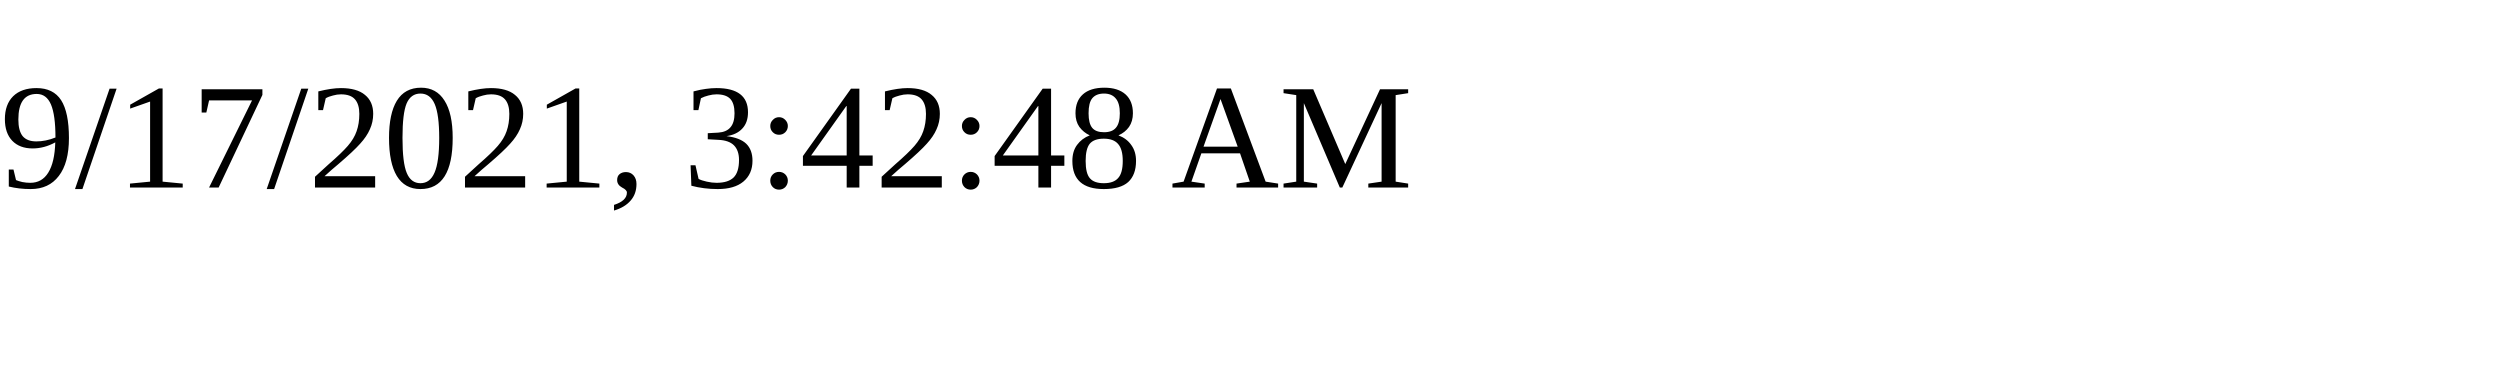
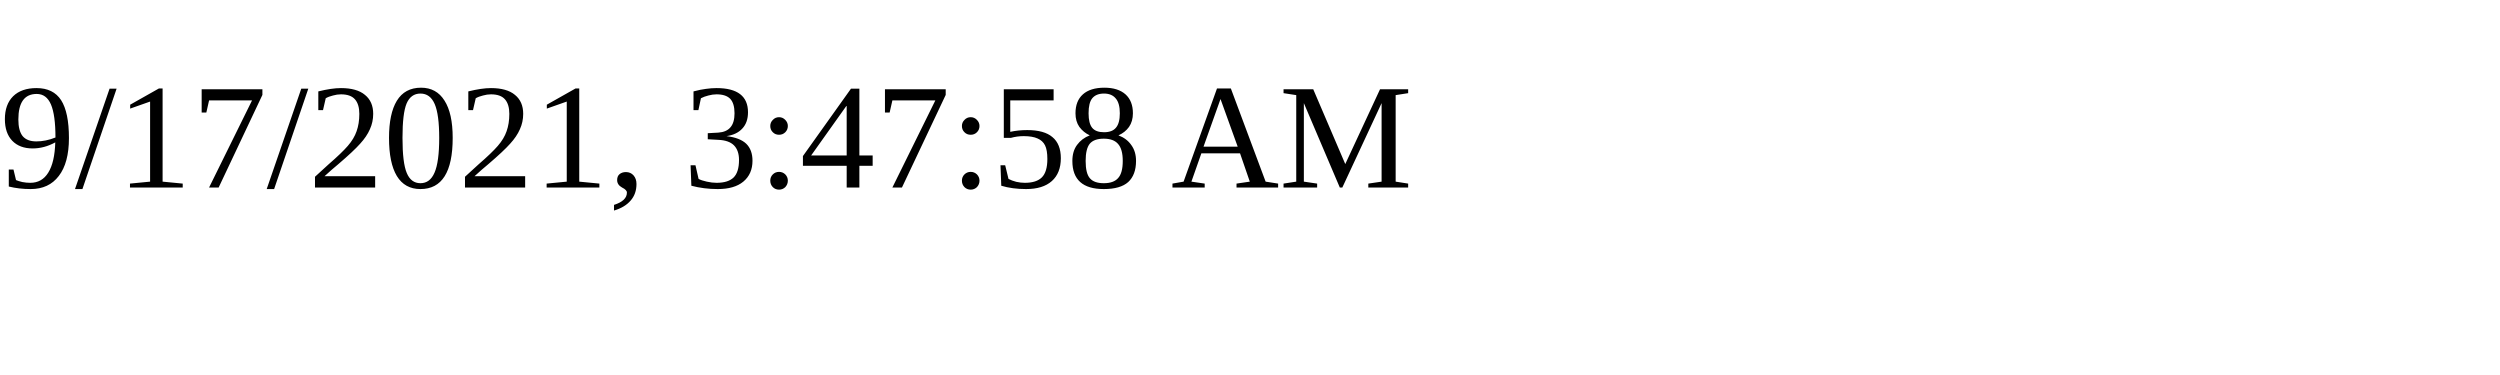
<svg xmlns="http://www.w3.org/2000/svg" height="30" width="200">
-   <text x="0" y="15">9/17/2021, 3:42:48 AM</text>
+   <text x="0" y="15">9/17/2021, 3:47:58 AM</text>
</svg>
